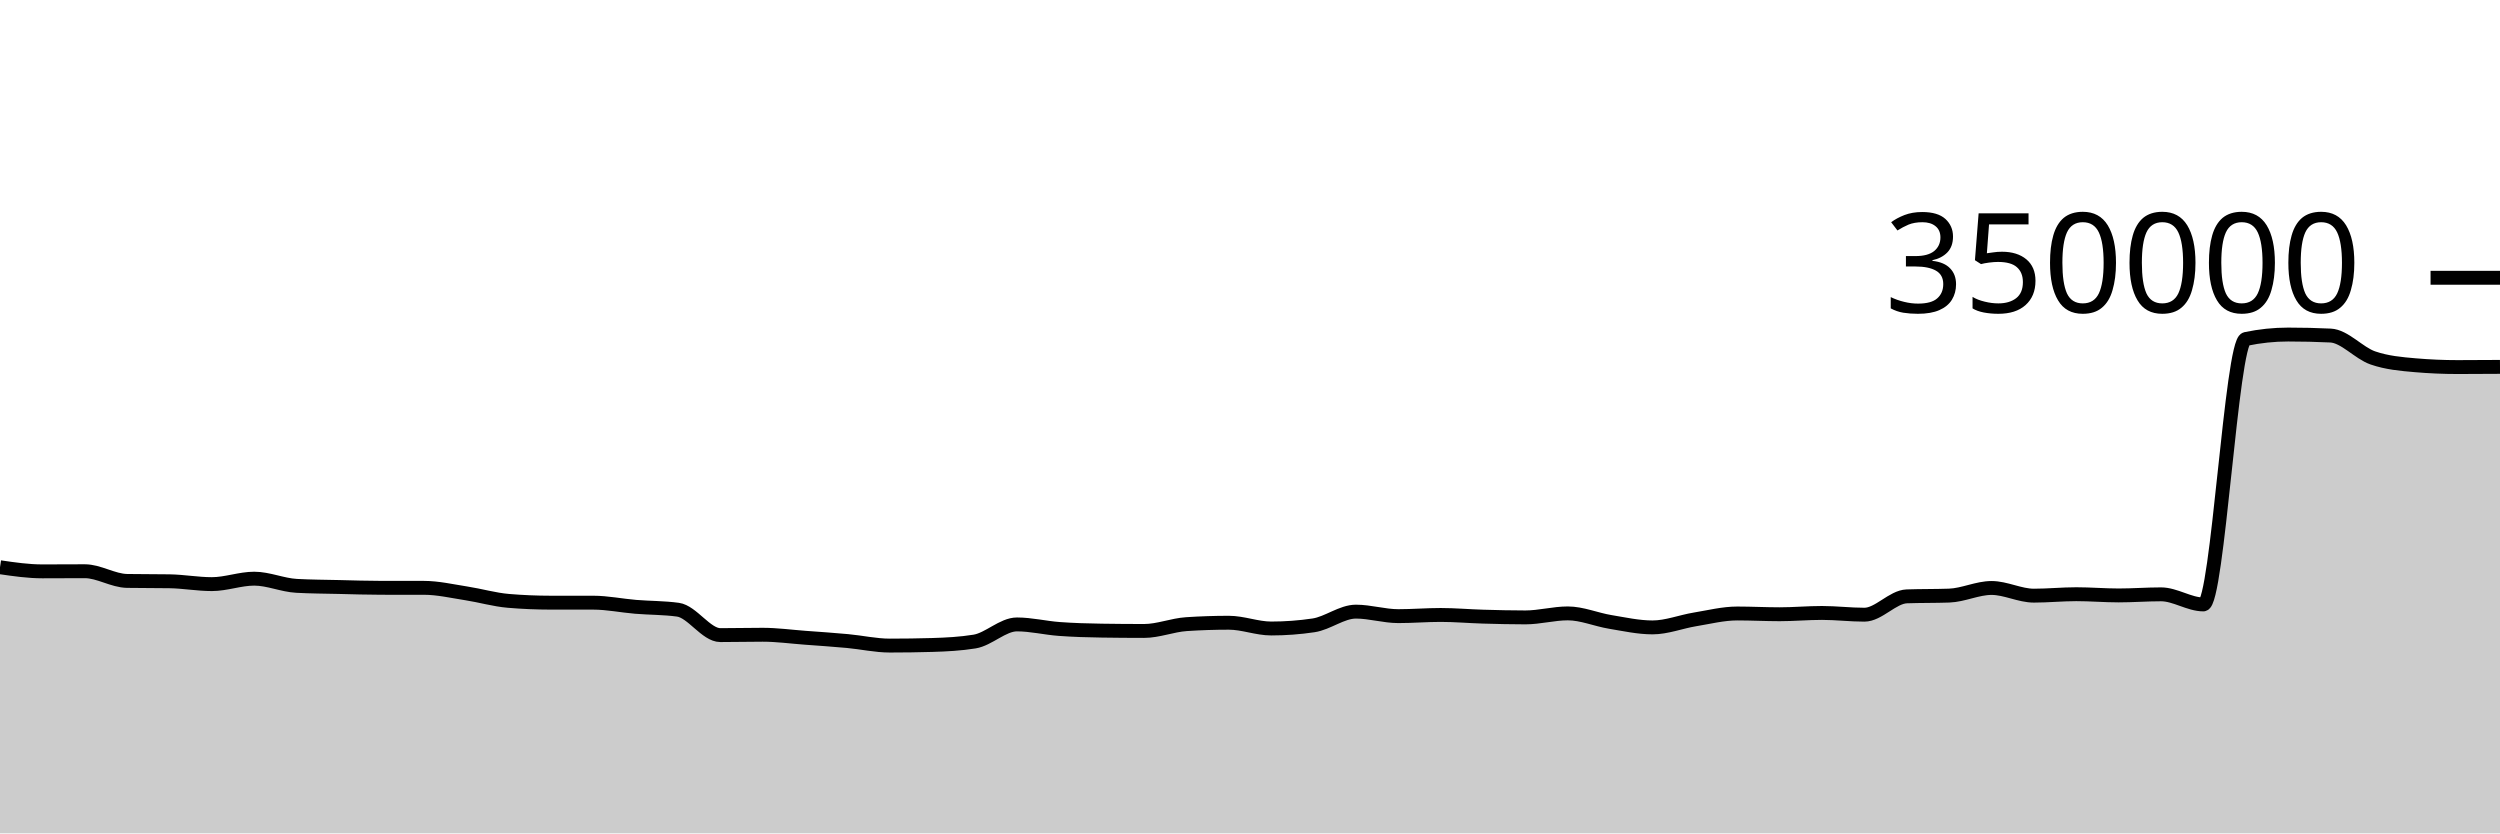
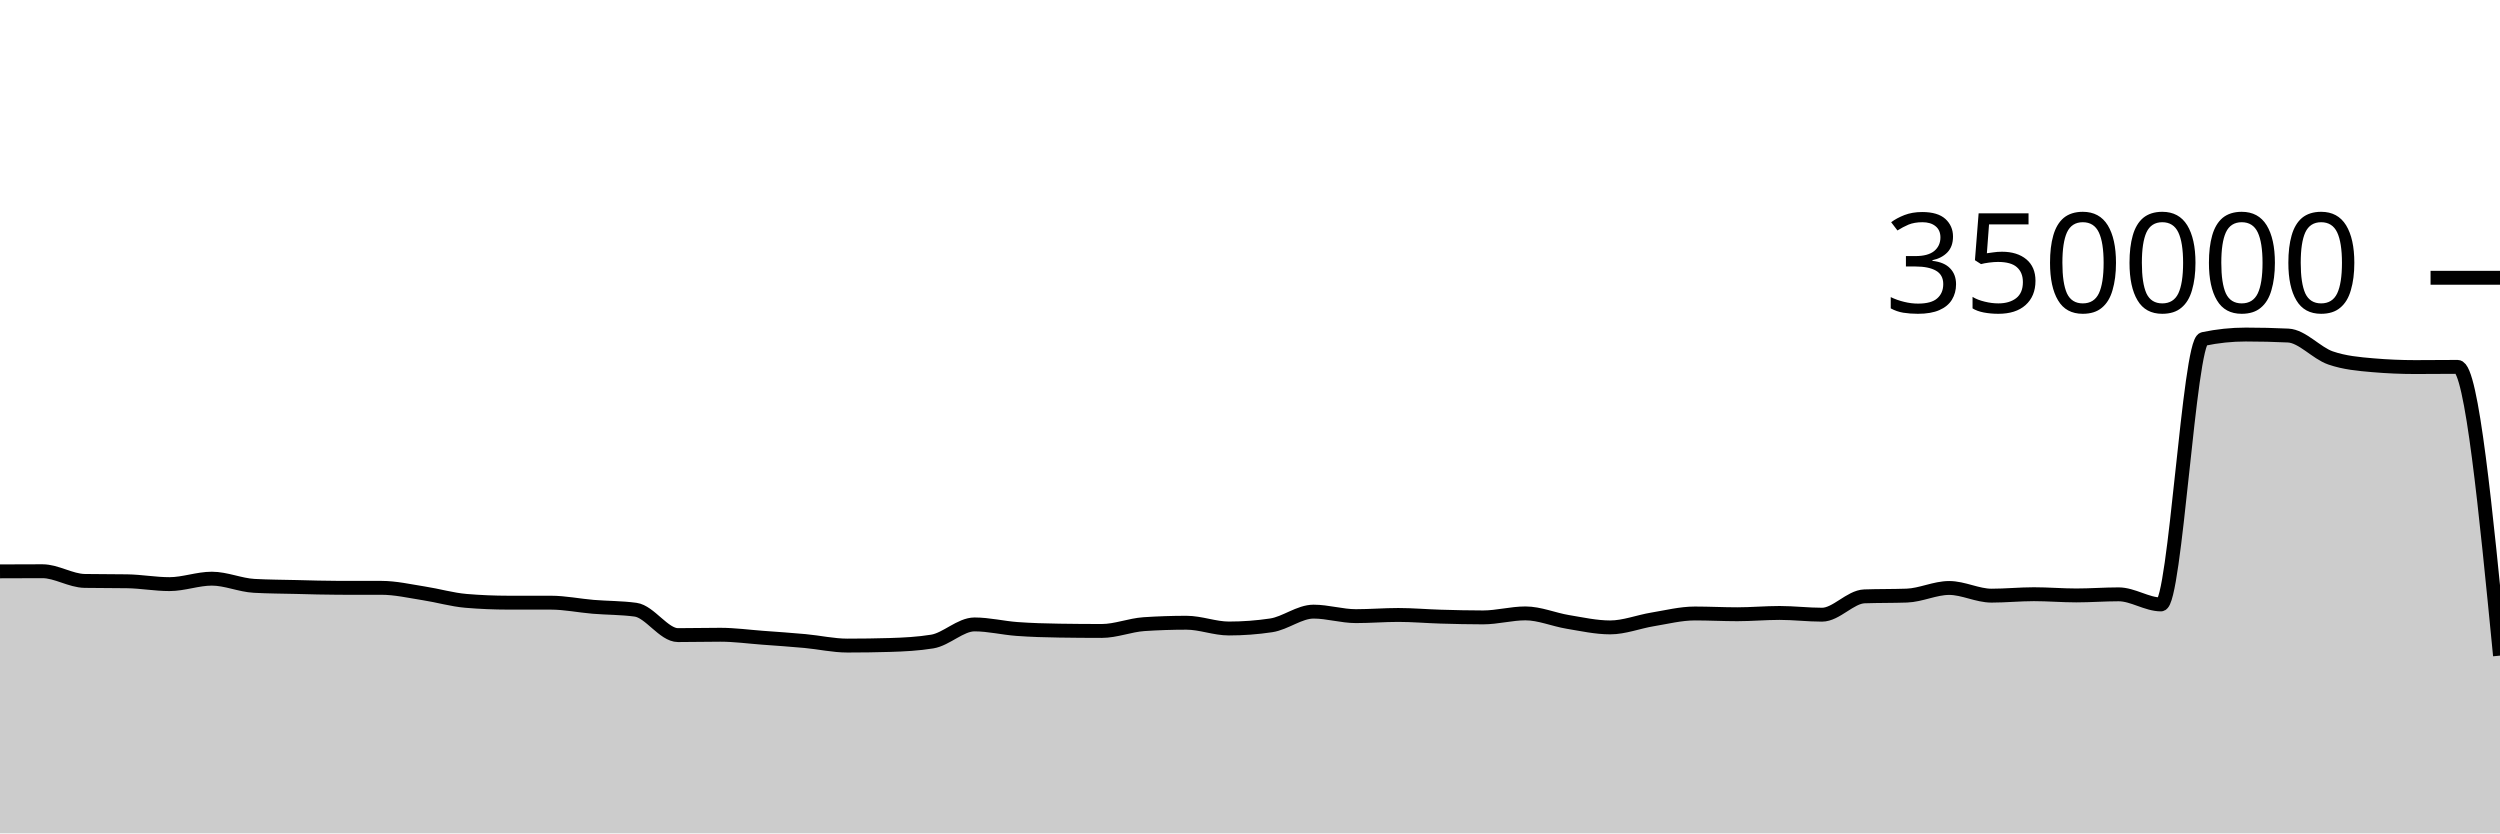
<svg xmlns="http://www.w3.org/2000/svg" viewBox="0 0 180 60">
  <g transform="translate(0,20)">
-     <path class="area" fill="rgba(0, 0, 0, 0.2)" d="M0,20.841C1.017,20.99,2.034,21.138,3.051,21.138C4.068,21.138,5.085,21.128,6.102,21.128C7.119,21.128,8.136,21.811,9.153,21.827C10.169,21.844,11.186,21.836,12.203,21.852C13.22,21.868,14.237,22.057,15.254,22.057C16.271,22.057,17.288,21.664,18.305,21.664C19.322,21.664,20.339,22.128,21.356,22.182C22.373,22.237,23.39,22.241,24.407,22.264C25.424,22.288,26.441,22.323,27.458,22.323C28.475,22.323,29.492,22.323,30.508,22.324C31.525,22.324,32.542,22.563,33.559,22.72C34.576,22.876,35.593,23.178,36.61,23.263C37.627,23.349,38.644,23.391,39.661,23.392C40.678,23.392,41.695,23.392,42.712,23.392C43.729,23.393,44.746,23.607,45.763,23.691C46.78,23.775,47.797,23.76,48.814,23.899C49.831,24.037,50.847,25.728,51.864,25.728C52.881,25.728,53.898,25.702,54.915,25.702C55.932,25.702,56.949,25.843,57.966,25.918C58.983,25.993,60,26.061,61.017,26.155C62.034,26.249,63.051,26.482,64.068,26.482C65.085,26.482,66.102,26.468,67.119,26.438C68.136,26.408,69.153,26.356,70.169,26.191C71.186,26.026,72.203,24.958,73.22,24.958C74.237,24.958,75.254,25.212,76.271,25.286C77.288,25.361,78.305,25.39,79.322,25.405C80.339,25.421,81.356,25.429,82.373,25.429C83.39,25.429,84.407,25.006,85.424,24.938C86.441,24.871,87.458,24.837,88.475,24.837C89.492,24.837,90.508,25.252,91.525,25.252C92.542,25.252,93.559,25.177,94.576,25.025C95.593,24.873,96.61,24.037,97.627,24.037C98.644,24.037,99.661,24.362,100.678,24.362C101.695,24.362,102.712,24.277,103.729,24.277C104.746,24.277,105.763,24.369,106.78,24.398C107.797,24.427,108.814,24.453,109.831,24.453C110.847,24.453,111.864,24.164,112.881,24.164C113.898,24.164,114.915,24.609,115.932,24.777C116.949,24.945,117.966,25.173,118.983,25.173C120,25.173,121.017,24.764,122.034,24.597C123.051,24.43,124.068,24.171,125.085,24.171C126.102,24.171,127.119,24.226,128.136,24.226C129.153,24.226,130.169,24.132,131.186,24.132C132.203,24.132,133.22,24.258,134.237,24.258C135.254,24.258,136.271,22.974,137.288,22.938C138.305,22.902,139.322,22.92,140.339,22.883C141.356,22.847,142.373,22.334,143.39,22.334C144.407,22.334,145.424,22.887,146.441,22.887C147.458,22.887,148.475,22.783,149.492,22.783C150.508,22.783,151.525,22.871,152.542,22.871C153.559,22.871,154.576,22.792,155.593,22.792C156.61,22.792,157.627,23.519,158.644,23.519C159.661,23.519,160.678,4.62,161.695,4.407C162.712,4.194,163.729,4.087,164.746,4.087C165.763,4.087,166.78,4.111,167.797,4.159C168.814,4.207,169.831,5.421,170.847,5.771C171.864,6.122,172.881,6.209,173.898,6.297C174.915,6.385,175.932,6.429,176.949,6.429C177.966,6.429,178.983,6.422,180,6.415L180,40C178.983,40,177.966,40,176.949,40C175.932,40,174.915,40,173.898,40C172.881,40,171.864,40,170.847,40C169.831,40,168.814,40,167.797,40C166.78,40,165.763,40,164.746,40C163.729,40,162.712,40,161.695,40C160.678,40,159.661,40,158.644,40C157.627,40,156.61,40,155.593,40C154.576,40,153.559,40,152.542,40C151.525,40,150.508,40,149.492,40C148.475,40,147.458,40,146.441,40C145.424,40,144.407,40,143.39,40C142.373,40,141.356,40,140.339,40C139.322,40,138.305,40,137.288,40C136.271,40,135.254,40,134.237,40C133.22,40,132.203,40,131.186,40C130.169,40,129.153,40,128.136,40C127.119,40,126.102,40,125.085,40C124.068,40,123.051,40,122.034,40C121.017,40,120,40,118.983,40C117.966,40,116.949,40,115.932,40C114.915,40,113.898,40,112.881,40C111.864,40,110.847,40,109.831,40C108.814,40,107.797,40,106.78,40C105.763,40,104.746,40,103.729,40C102.712,40,101.695,40,100.678,40C99.661,40,98.644,40,97.627,40C96.61,40,95.593,40,94.576,40C93.559,40,92.542,40,91.525,40C90.508,40,89.492,40,88.475,40C87.458,40,86.441,40,85.424,40C84.407,40,83.39,40,82.373,40C81.356,40,80.339,40,79.322,40C78.305,40,77.288,40,76.271,40C75.254,40,74.237,40,73.22,40C72.203,40,71.186,40,70.169,40C69.153,40,68.136,40,67.119,40C66.102,40,65.085,40,64.068,40C63.051,40,62.034,40,61.017,40C60,40,58.983,40,57.966,40C56.949,40,55.932,40,54.915,40C53.898,40,52.881,40,51.864,40C50.847,40,49.831,40,48.814,40C47.797,40,46.78,40,45.763,40C44.746,40,43.729,40,42.712,40C41.695,40,40.678,40,39.661,40C38.644,40,37.627,40,36.61,40C35.593,40,34.576,40,33.559,40C32.542,40,31.525,40,30.508,40C29.492,40,28.475,40,27.458,40C26.441,40,25.424,40,24.407,40C23.39,40,22.373,40,21.356,40C20.339,40,19.322,40,18.305,40C17.288,40,16.271,40,15.254,40C14.237,40,13.22,40,12.203,40C11.186,40,10.169,40,9.153,40C8.136,40,7.119,40,6.102,40C5.085,40,4.068,40,3.051,40C2.034,40,1.017,40,0,40Z" />
-     <path class="line" stroke="black" fill="none" d="M0,20.841C1.017,20.99,2.034,21.138,3.051,21.138C4.068,21.138,5.085,21.128,6.102,21.128C7.119,21.128,8.136,21.811,9.153,21.827C10.169,21.844,11.186,21.836,12.203,21.852C13.22,21.868,14.237,22.057,15.254,22.057C16.271,22.057,17.288,21.664,18.305,21.664C19.322,21.664,20.339,22.128,21.356,22.182C22.373,22.237,23.39,22.241,24.407,22.264C25.424,22.288,26.441,22.323,27.458,22.323C28.475,22.323,29.492,22.323,30.508,22.324C31.525,22.324,32.542,22.563,33.559,22.72C34.576,22.876,35.593,23.178,36.61,23.263C37.627,23.349,38.644,23.391,39.661,23.392C40.678,23.392,41.695,23.392,42.712,23.392C43.729,23.393,44.746,23.607,45.763,23.691C46.78,23.775,47.797,23.76,48.814,23.899C49.831,24.037,50.847,25.728,51.864,25.728C52.881,25.728,53.898,25.702,54.915,25.702C55.932,25.702,56.949,25.843,57.966,25.918C58.983,25.993,60,26.061,61.017,26.155C62.034,26.249,63.051,26.482,64.068,26.482C65.085,26.482,66.102,26.468,67.119,26.438C68.136,26.408,69.153,26.356,70.169,26.191C71.186,26.026,72.203,24.958,73.22,24.958C74.237,24.958,75.254,25.212,76.271,25.286C77.288,25.361,78.305,25.39,79.322,25.405C80.339,25.421,81.356,25.429,82.373,25.429C83.39,25.429,84.407,25.006,85.424,24.938C86.441,24.871,87.458,24.837,88.475,24.837C89.492,24.837,90.508,25.252,91.525,25.252C92.542,25.252,93.559,25.177,94.576,25.025C95.593,24.873,96.61,24.037,97.627,24.037C98.644,24.037,99.661,24.362,100.678,24.362C101.695,24.362,102.712,24.277,103.729,24.277C104.746,24.277,105.763,24.369,106.78,24.398C107.797,24.427,108.814,24.453,109.831,24.453C110.847,24.453,111.864,24.164,112.881,24.164C113.898,24.164,114.915,24.609,115.932,24.777C116.949,24.945,117.966,25.173,118.983,25.173C120,25.173,121.017,24.764,122.034,24.597C123.051,24.43,124.068,24.171,125.085,24.171C126.102,24.171,127.119,24.226,128.136,24.226C129.153,24.226,130.169,24.132,131.186,24.132C132.203,24.132,133.22,24.258,134.237,24.258C135.254,24.258,136.271,22.974,137.288,22.938C138.305,22.902,139.322,22.92,140.339,22.883C141.356,22.847,142.373,22.334,143.39,22.334C144.407,22.334,145.424,22.887,146.441,22.887C147.458,22.887,148.475,22.783,149.492,22.783C150.508,22.783,151.525,22.871,152.542,22.871C153.559,22.871,154.576,22.792,155.593,22.792C156.61,22.792,157.627,23.519,158.644,23.519C159.661,23.519,160.678,4.62,161.695,4.407C162.712,4.194,163.729,4.087,164.746,4.087C165.763,4.087,166.78,4.111,167.797,4.159C168.814,4.207,169.831,5.421,170.847,5.771C171.864,6.122,172.881,6.209,173.898,6.297C174.915,6.385,175.932,6.429,176.949,6.429C177.966,6.429,178.983,6.422,180,6.415" />
+     <path class="area" fill="rgba(0, 0, 0, 0.2)" d="M0,21.138C1.017,21.133,2.034,21.128,3.051,21.128C4.068,21.128,5.085,21.811,6.102,21.827C7.119,21.844,8.136,21.836,9.153,21.852C10.169,21.868,11.186,22.057,12.203,22.057C13.22,22.057,14.237,21.664,15.254,21.664C16.271,21.664,17.288,22.128,18.305,22.182C19.322,22.237,20.339,22.241,21.356,22.264C22.373,22.288,23.39,22.323,24.407,22.323C25.424,22.323,26.441,22.323,27.458,22.324C28.475,22.324,29.492,22.563,30.508,22.72C31.525,22.876,32.542,23.178,33.559,23.263C34.576,23.349,35.593,23.391,36.61,23.392C37.627,23.392,38.644,23.392,39.661,23.392C40.678,23.393,41.695,23.607,42.712,23.691C43.729,23.775,44.746,23.76,45.763,23.899C46.78,24.037,47.797,25.728,48.814,25.728C49.831,25.728,50.847,25.702,51.864,25.702C52.881,25.702,53.898,25.843,54.915,25.918C55.932,25.993,56.949,26.061,57.966,26.155C58.983,26.249,60,26.482,61.017,26.482C62.034,26.482,63.051,26.468,64.068,26.438C65.085,26.408,66.102,26.356,67.119,26.191C68.136,26.026,69.153,24.958,70.169,24.958C71.186,24.958,72.203,25.212,73.22,25.286C74.237,25.361,75.254,25.39,76.271,25.405C77.288,25.421,78.305,25.429,79.322,25.429C80.339,25.429,81.356,25.006,82.373,24.938C83.39,24.871,84.407,24.837,85.424,24.837C86.441,24.837,87.458,25.252,88.475,25.252C89.492,25.252,90.508,25.177,91.525,25.025C92.542,24.873,93.559,24.037,94.576,24.037C95.593,24.037,96.61,24.362,97.627,24.362C98.644,24.362,99.661,24.277,100.678,24.277C101.695,24.277,102.712,24.369,103.729,24.398C104.746,24.427,105.763,24.453,106.78,24.453C107.797,24.453,108.814,24.164,109.831,24.164C110.847,24.164,111.864,24.609,112.881,24.777C113.898,24.945,114.915,25.173,115.932,25.173C116.949,25.173,117.966,24.764,118.983,24.597C120,24.43,121.017,24.171,122.034,24.171C123.051,24.171,124.068,24.226,125.085,24.226C126.102,24.226,127.119,24.132,128.136,24.132C129.153,24.132,130.169,24.258,131.186,24.258C132.203,24.258,133.22,22.974,134.237,22.938C135.254,22.902,136.271,22.92,137.288,22.883C138.305,22.847,139.322,22.334,140.339,22.334C141.356,22.334,142.373,22.887,143.39,22.887C144.407,22.887,145.424,22.783,146.441,22.783C147.458,22.783,148.475,22.871,149.492,22.871C150.508,22.871,151.525,22.792,152.542,22.792C153.559,22.792,154.576,23.519,155.593,23.519C156.61,23.519,157.627,4.62,158.644,4.407C159.661,4.194,160.678,4.087,161.695,4.087C162.712,4.087,163.729,4.111,164.746,4.159C165.763,4.207,166.78,5.421,167.797,5.771C168.814,6.122,169.831,6.209,170.847,6.297C171.864,6.385,172.881,6.429,173.898,6.429C174.915,6.429,175.932,6.415,176.949,6.415C177.966,6.415,178.983,16.81,180,27.205L180,40C178.983,40,177.966,40,176.949,40C175.932,40,174.915,40,173.898,40C172.881,40,171.864,40,170.847,40C169.831,40,168.814,40,167.797,40C166.78,40,165.763,40,164.746,40C163.729,40,162.712,40,161.695,40C160.678,40,159.661,40,158.644,40C157.627,40,156.61,40,155.593,40C154.576,40,153.559,40,152.542,40C151.525,40,150.508,40,149.492,40C148.475,40,147.458,40,146.441,40C145.424,40,144.407,40,143.39,40C142.373,40,141.356,40,140.339,40C139.322,40,138.305,40,137.288,40C136.271,40,135.254,40,134.237,40C133.22,40,132.203,40,131.186,40C130.169,40,129.153,40,128.136,40C127.119,40,126.102,40,125.085,40C124.068,40,123.051,40,122.034,40C121.017,40,120,40,118.983,40C117.966,40,116.949,40,115.932,40C114.915,40,113.898,40,112.881,40C111.864,40,110.847,40,109.831,40C108.814,40,107.797,40,106.78,40C105.763,40,104.746,40,103.729,40C102.712,40,101.695,40,100.678,40C99.661,40,98.644,40,97.627,40C96.61,40,95.593,40,94.576,40C93.559,40,92.542,40,91.525,40C90.508,40,89.492,40,88.475,40C87.458,40,86.441,40,85.424,40C84.407,40,83.39,40,82.373,40C81.356,40,80.339,40,79.322,40C78.305,40,77.288,40,76.271,40C75.254,40,74.237,40,73.22,40C72.203,40,71.186,40,70.169,40C69.153,40,68.136,40,67.119,40C66.102,40,65.085,40,64.068,40C63.051,40,62.034,40,61.017,40C60,40,58.983,40,57.966,40C56.949,40,55.932,40,54.915,40C53.898,40,52.881,40,51.864,40C50.847,40,49.831,40,48.814,40C47.797,40,46.78,40,45.763,40C44.746,40,43.729,40,42.712,40C41.695,40,40.678,40,39.661,40C38.644,40,37.627,40,36.61,40C35.593,40,34.576,40,33.559,40C32.542,40,31.525,40,30.508,40C29.492,40,28.475,40,27.458,40C26.441,40,25.424,40,24.407,40C23.39,40,22.373,40,21.356,40C20.339,40,19.322,40,18.305,40C17.288,40,16.271,40,15.254,40C14.237,40,13.22,40,12.203,40C11.186,40,10.169,40,9.153,40C8.136,40,7.119,40,6.102,40C5.085,40,4.068,40,3.051,40C2.034,40,1.017,40,0,40Z" />
+     <path class="line" stroke="black" fill="none" d="M0,21.138C1.017,21.133,2.034,21.128,3.051,21.128C4.068,21.128,5.085,21.811,6.102,21.827C7.119,21.844,8.136,21.836,9.153,21.852C10.169,21.868,11.186,22.057,12.203,22.057C13.22,22.057,14.237,21.664,15.254,21.664C16.271,21.664,17.288,22.128,18.305,22.182C19.322,22.237,20.339,22.241,21.356,22.264C22.373,22.288,23.39,22.323,24.407,22.323C25.424,22.323,26.441,22.323,27.458,22.324C28.475,22.324,29.492,22.563,30.508,22.72C31.525,22.876,32.542,23.178,33.559,23.263C34.576,23.349,35.593,23.391,36.61,23.392C37.627,23.392,38.644,23.392,39.661,23.392C40.678,23.393,41.695,23.607,42.712,23.691C43.729,23.775,44.746,23.76,45.763,23.899C46.78,24.037,47.797,25.728,48.814,25.728C49.831,25.728,50.847,25.702,51.864,25.702C52.881,25.702,53.898,25.843,54.915,25.918C55.932,25.993,56.949,26.061,57.966,26.155C58.983,26.249,60,26.482,61.017,26.482C62.034,26.482,63.051,26.468,64.068,26.438C65.085,26.408,66.102,26.356,67.119,26.191C68.136,26.026,69.153,24.958,70.169,24.958C71.186,24.958,72.203,25.212,73.22,25.286C74.237,25.361,75.254,25.39,76.271,25.405C77.288,25.421,78.305,25.429,79.322,25.429C80.339,25.429,81.356,25.006,82.373,24.938C83.39,24.871,84.407,24.837,85.424,24.837C86.441,24.837,87.458,25.252,88.475,25.252C89.492,25.252,90.508,25.177,91.525,25.025C92.542,24.873,93.559,24.037,94.576,24.037C95.593,24.037,96.61,24.362,97.627,24.362C98.644,24.362,99.661,24.277,100.678,24.277C101.695,24.277,102.712,24.369,103.729,24.398C104.746,24.427,105.763,24.453,106.78,24.453C107.797,24.453,108.814,24.164,109.831,24.164C110.847,24.164,111.864,24.609,112.881,24.777C113.898,24.945,114.915,25.173,115.932,25.173C116.949,25.173,117.966,24.764,118.983,24.597C120,24.43,121.017,24.171,122.034,24.171C123.051,24.171,124.068,24.226,125.085,24.226C126.102,24.226,127.119,24.132,128.136,24.132C129.153,24.132,130.169,24.258,131.186,24.258C132.203,24.258,133.22,22.974,134.237,22.938C135.254,22.902,136.271,22.92,137.288,22.883C138.305,22.847,139.322,22.334,140.339,22.334C141.356,22.334,142.373,22.887,143.39,22.887C144.407,22.887,145.424,22.783,146.441,22.783C147.458,22.783,148.475,22.871,149.492,22.871C150.508,22.871,151.525,22.792,152.542,22.792C153.559,22.792,154.576,23.519,155.593,23.519C156.61,23.519,157.627,4.62,158.644,4.407C159.661,4.194,160.678,4.087,161.695,4.087C162.712,4.087,163.729,4.111,164.746,4.159C165.763,4.207,166.78,5.421,167.797,5.771C168.814,6.122,169.831,6.209,170.847,6.297C171.864,6.385,172.881,6.429,173.898,6.429C174.915,6.429,175.932,6.415,176.949,6.415C177.966,6.415,178.983,16.81,180,27.205" />
    <path class="axis-ceiling" stroke-width="1" stroke="black" fill="none" d="M175,0L180,0" />
    <text class="axis-ceiling-label" font-family="sans-serif" text-anchor="end" font-size="10px" x="170" y="2.5">350000</text>
  </g>
</svg>
